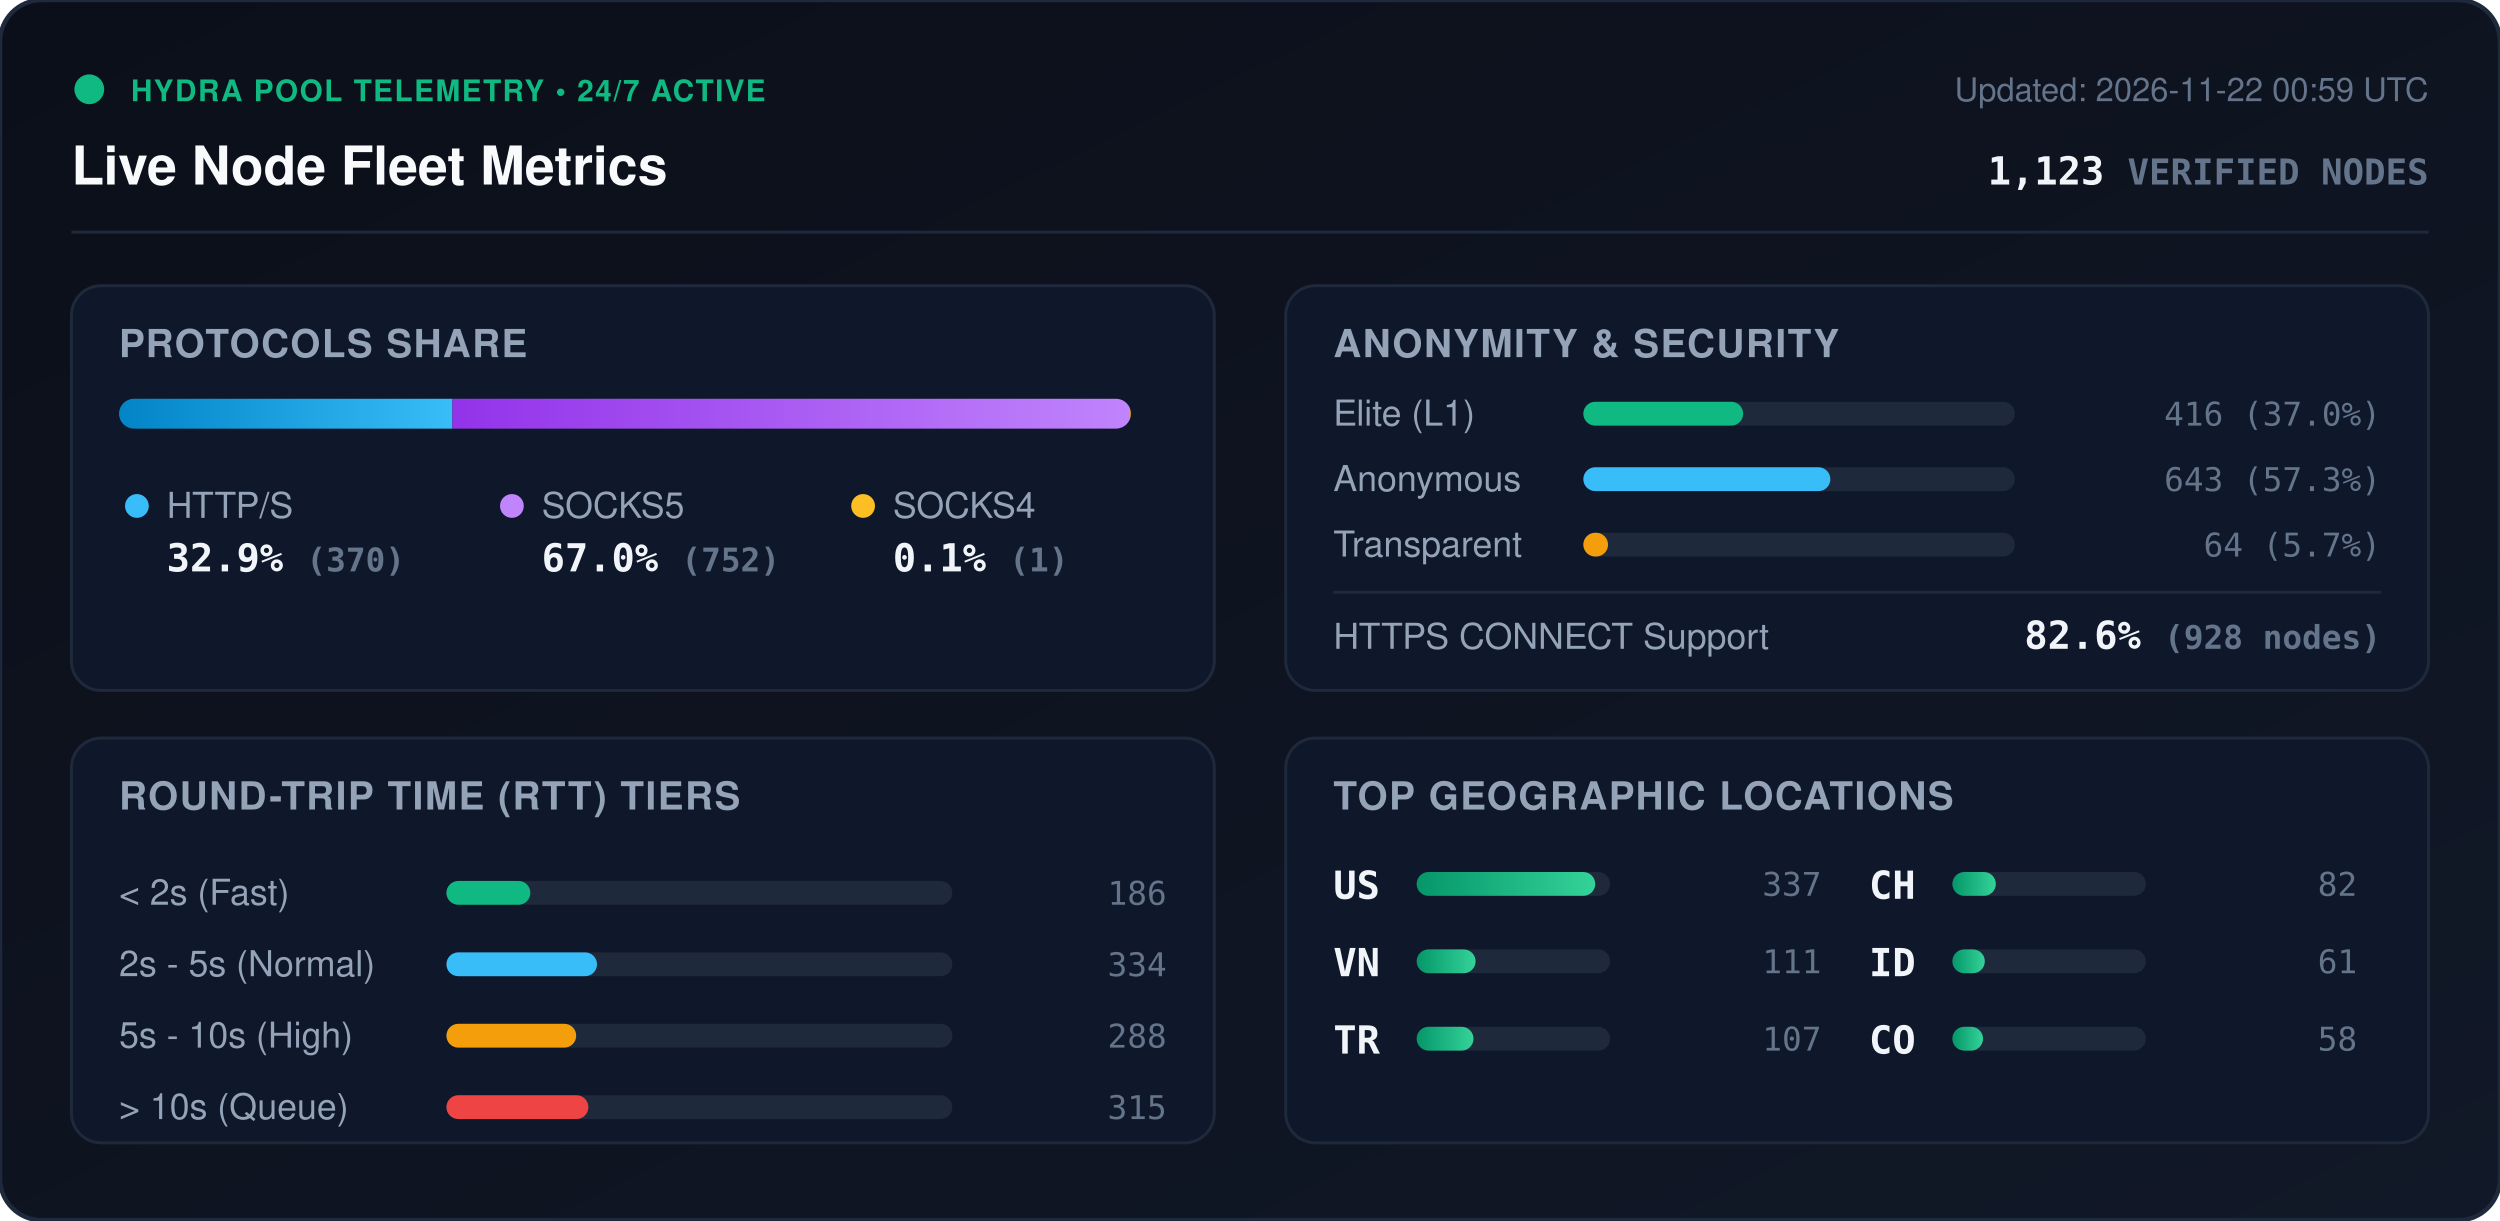
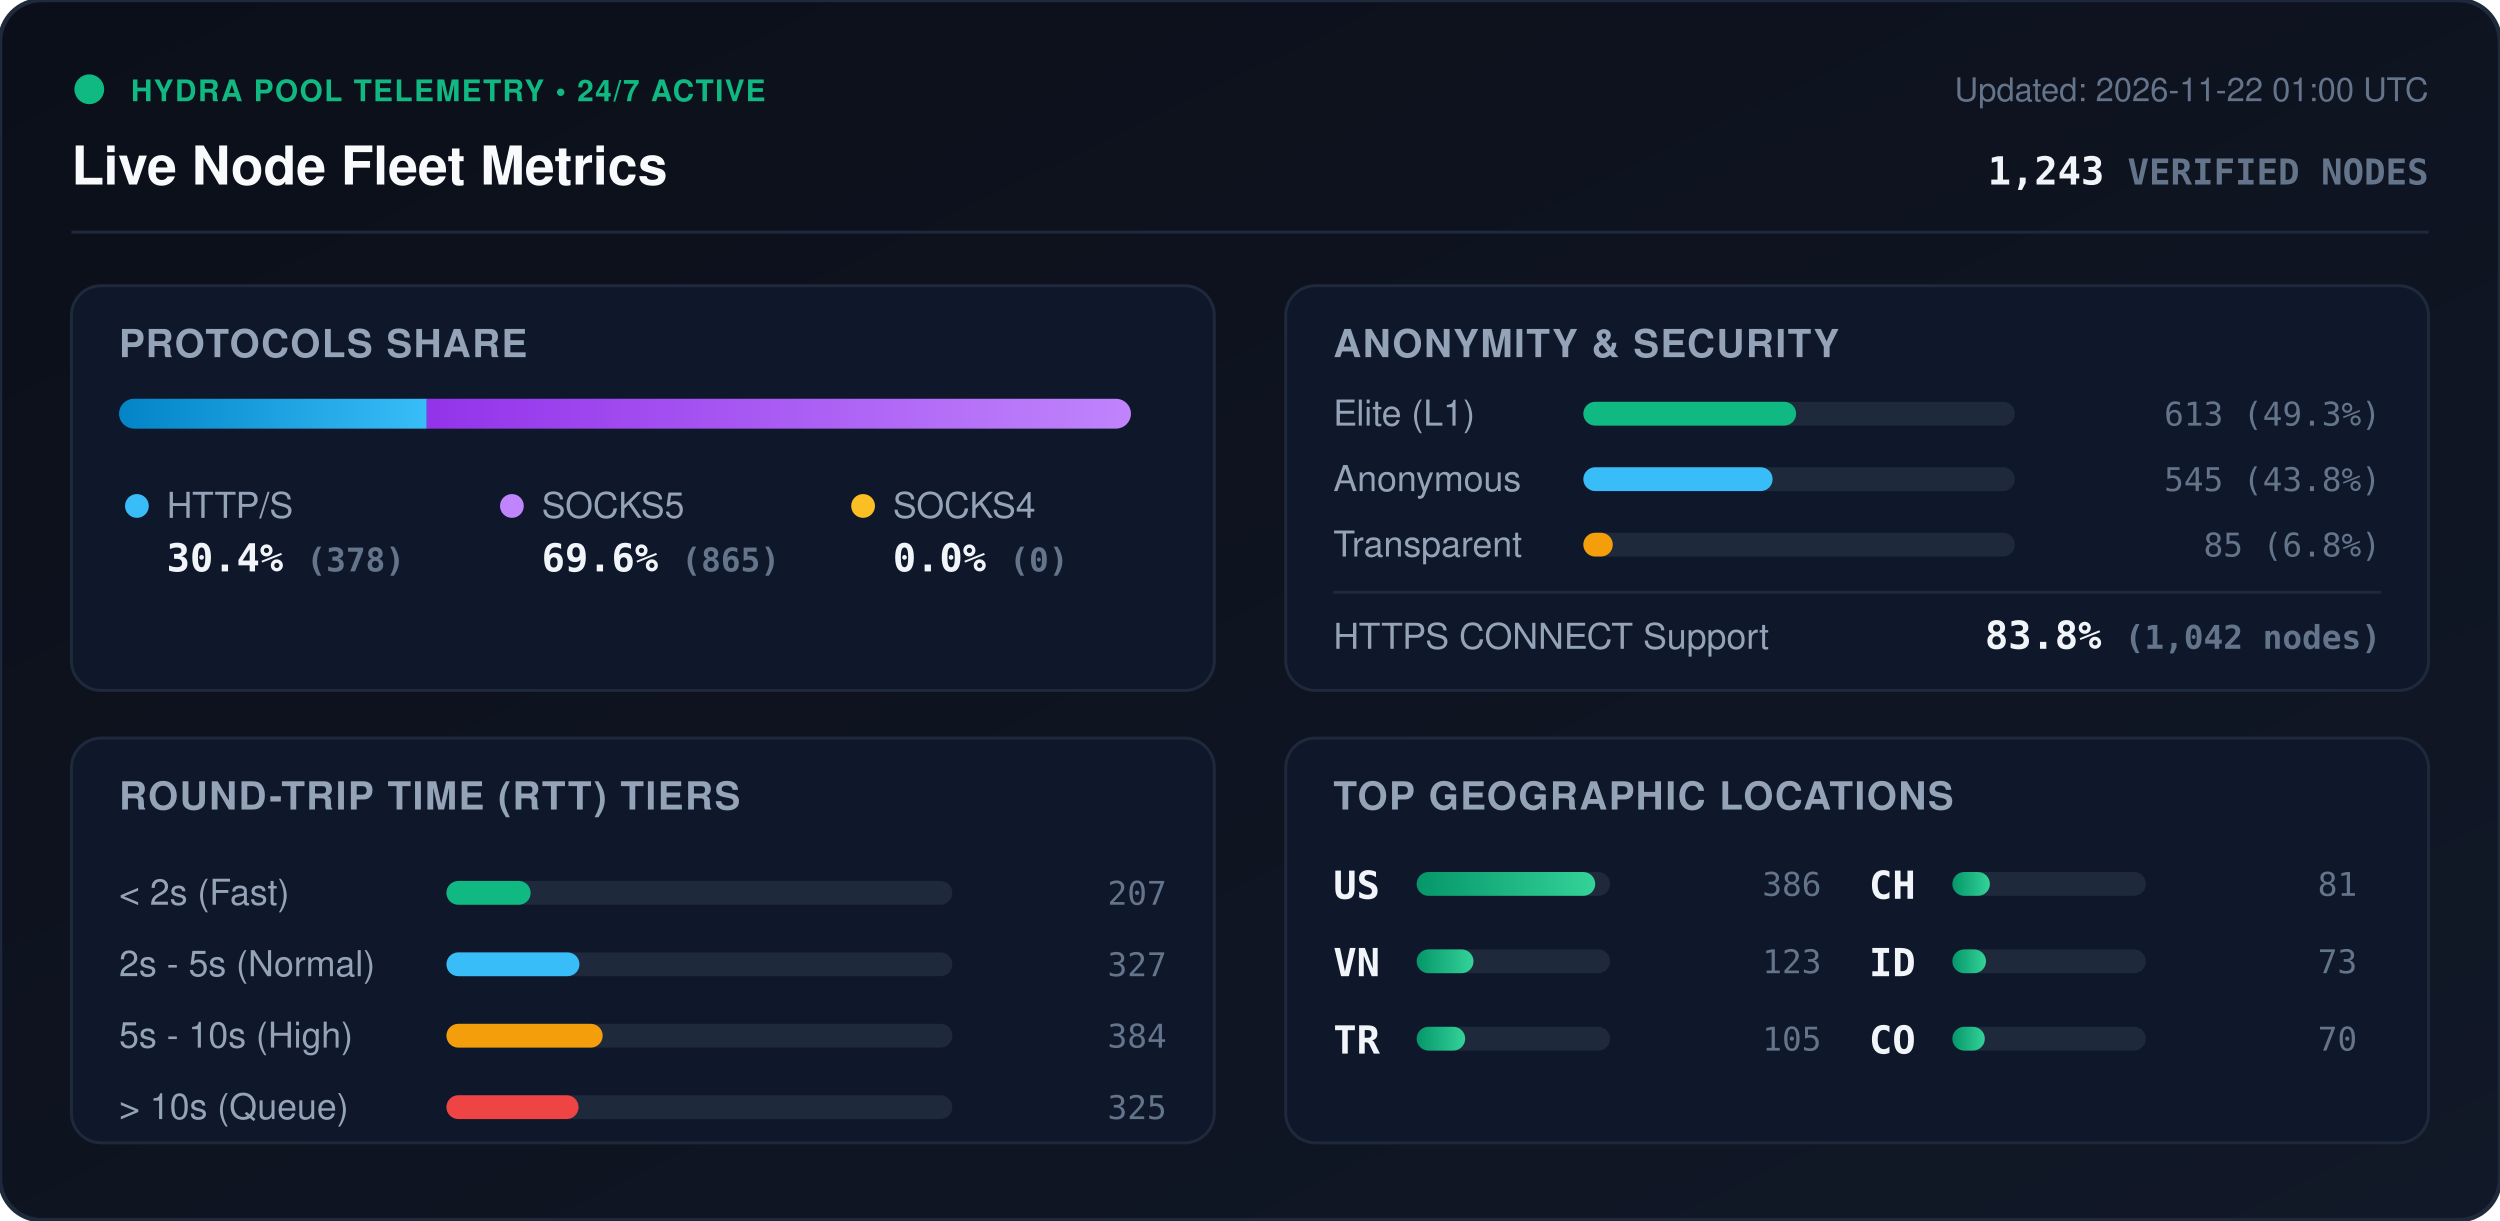
<svg xmlns="http://www.w3.org/2000/svg" viewBox="0 0 840 410" width="840" height="410" style="max-width: 100%; height: auto;">
  <defs>
    <linearGradient id="bg" x1="0%" y1="0%" x2="100%" y2="100%">
      <stop offset="0%" stop-color="#0b0f19" />
      <stop offset="100%" stop-color="#111827" />
    </linearGradient>
    <linearGradient id="bar-http" x1="0%" y1="0%" x2="100%" y2="0%">
      <stop offset="0%" stop-color="#0284c7" />
      <stop offset="100%" stop-color="#38bdf8" />
    </linearGradient>
    <linearGradient id="bar-socks5" x1="0%" y1="0%" x2="100%" y2="0%">
      <stop offset="0%" stop-color="#9333ea" />
      <stop offset="100%" stop-color="#c084fc" />
    </linearGradient>
    <linearGradient id="bar-socks4" x1="0%" y1="0%" x2="100%" y2="0%">
      <stop offset="0%" stop-color="#d97706" />
      <stop offset="100%" stop-color="#fbbf24" />
    </linearGradient>
    <linearGradient id="bar-green" x1="0%" y1="0%" x2="100%" y2="0%">
      <stop offset="0%" stop-color="#059669" />
      <stop offset="100%" stop-color="#34d399" />
    </linearGradient>
    <clipPath id="prog-track-clip">
      <rect width="340.0" height="10" rx="5" />
    </clipPath>
    <style>
      .title { font: 700 18px -apple-system, BlinkMacSystemFont, 'Segoe UI', Helvetica, Arial, sans-serif; fill: #f8fafc; }
      .sub { font: 500 11px -apple-system, BlinkMacSystemFont, 'Segoe UI', Helvetica, Arial, sans-serif; fill: #64748b; }
      .section-hdr { font: 600 13px -apple-system, BlinkMacSystemFont, 'Segoe UI', Helvetica, Arial, sans-serif; fill: #94a3b8; letter-spacing: 0.5px; }
      .metric-val { font: 700 13px -apple-system, BlinkMacSystemFont, 'Segoe UI', Helvetica, Arial, sans-serif; fill: #f1f5f9; }
      .metric-lbl { font: 500 12px -apple-system, BlinkMacSystemFont, 'Segoe UI', Helvetica, Arial, sans-serif; fill: #94a3b8; }
      .badge-txt { font: 700 10px -apple-system, BlinkMacSystemFont, 'Segoe UI', Helvetica, Arial, sans-serif; fill: #10b981; letter-spacing: 0.5px; }
      .mono { font-family: ui-monospace, SFMono-Regular, Menlo, Monaco, Consolas, monospace; }
      .pulse { animation: beacon 2s infinite ease-in-out; }
      @keyframes beacon { 0%, 100% { opacity: 1; } 50% { opacity: 0.35; } }
    </style>
  </defs>
  <rect width="840" height="410" rx="14" fill="url(#bg)" stroke="#1e293b" stroke-width="1.5" />
  <g transform="translate(24, 24)">
    <circle cx="6" cy="6" r="5" fill="#10b981" class="pulse" />
    <text x="20" y="10" class="badge-txt">HYDRA POOL TELEMETRY • 24/7 ACTIVE</text>
    <text x="0" y="38" class="title">Live Node Fleet Metrics</text>
-     <text x="792" y="10" text-anchor="end" class="sub">Updated: 2026-11-22 00:59 UTC</text>
-     <text x="792" y="38" text-anchor="end" class="metric-val mono" fill="#38bdf8">1,123 <tspan font-size="12" fill="#64748b">VERIFIED NODES</tspan>
+     <text x="792" y="10" text-anchor="end" class="sub">Updated: 2026-11-22 01:00 UTC</text>
+     <text x="792" y="38" text-anchor="end" class="metric-val mono" fill="#38bdf8">1,243 <tspan font-size="12" fill="#64748b">VERIFIED NODES</tspan>
    </text>
  </g>
  <line x1="24" y1="78" x2="816" y2="78" stroke="#1e293b" stroke-width="1" />
  <g transform="translate(24, 96)">
    <rect width="384" height="136" rx="10" fill="#0f172a" stroke="#1e293b" />
    <text x="16" y="24" class="section-hdr">PROTOCOLS SHARE</text>
    <g transform="translate(16, 38)">
      <rect width="340.0" height="10" rx="5" fill="#1e293b" />
      <g clip-path="url(#prog-track-clip)">
-         <rect x="0" width="112.0" height="10" fill="url(#bar-http)" />
-         <rect x="112.0" width="227.7" height="10" fill="url(#bar-socks5)" />
-         <rect x="339.7" width="0.3" height="10" fill="url(#bar-socks4)" />
+         <rect x="0" width="103.4" height="10" fill="url(#bar-http)" />
+         <rect x="103.4" width="236.6" height="10" fill="url(#bar-socks5)" />
+         <rect x="340.0" width="0.0" height="10" fill="url(#bar-socks4)" />
      </g>
    </g>
    <g transform="translate(16, 68)">
      <circle cx="6" cy="6" r="4" fill="#38bdf8" />
      <text x="16" y="10" class="metric-lbl">HTTP/S</text>
-       <text x="16" y="28" class="metric-val mono">32.9% <tspan font-size="11" fill="#64748b">(370)</tspan>
+       <text x="16" y="28" class="metric-val mono">30.4% <tspan font-size="11" fill="#64748b">(378)</tspan>
      </text>
      <circle cx="132" cy="6" r="4" fill="#c084fc" />
      <text x="142" y="10" class="metric-lbl">SOCKS5</text>
-       <text x="142" y="28" class="metric-val mono">67.0% <tspan font-size="11" fill="#64748b">(752)</tspan>
+       <text x="142" y="28" class="metric-val mono">69.6% <tspan font-size="11" fill="#64748b">(865)</tspan>
      </text>
      <circle cx="250" cy="6" r="4" fill="#fbbf24" />
      <text x="260" y="10" class="metric-lbl">SOCKS4</text>
-       <text x="260" y="28" class="metric-val mono">0.1% <tspan font-size="11" fill="#64748b">(1)</tspan>
+       <text x="260" y="28" class="metric-val mono">0.0% <tspan font-size="11" fill="#64748b">(0)</tspan>
      </text>
    </g>
  </g>
  <g transform="translate(432, 96)">
    <rect width="384" height="136" rx="10" fill="#0f172a" stroke="#1e293b" />
    <text x="16" y="24" class="section-hdr">ANONYMITY &amp; SECURITY</text>
    <text x="16" y="47" class="metric-lbl">Elite (L1)</text>
    <rect x="100" y="39" width="145.0" height="8" rx="4" fill="#1e293b" />
-     <rect x="100" y="39" width="53.7" height="8" rx="4" fill="#10b981" />
-     <text x="368" y="47" text-anchor="end" class="mono sub" fill="#e2e8f0">416 (37.0%)</text>
+     <rect x="100" y="39" width="71.5" height="8" rx="4" fill="#10b981" />
+     <text x="368" y="47" text-anchor="end" class="mono sub" fill="#e2e8f0">613 (49.3%)</text>
    <text x="16" y="69" class="metric-lbl">Anonymous</text>
    <rect x="100" y="61" width="145.0" height="8" rx="4" fill="#1e293b" />
-     <rect x="100" y="61" width="83.0" height="8" rx="4" fill="#38bdf8" />
-     <text x="368" y="69" text-anchor="end" class="mono sub" fill="#e2e8f0">643 (57.3%)</text>
+     <rect x="100" y="61" width="63.6" height="8" rx="4" fill="#38bdf8" />
+     <text x="368" y="69" text-anchor="end" class="mono sub" fill="#e2e8f0">545 (43.8%)</text>
    <text x="16" y="91" class="metric-lbl">Transparent</text>
    <rect x="100" y="83" width="145.0" height="8" rx="4" fill="#1e293b" />
-     <rect x="100" y="83" width="8.3" height="8" rx="4" fill="#f59e0b" />
-     <text x="368" y="91" text-anchor="end" class="mono sub" fill="#e2e8f0">64 (5.7%)</text>
+     <rect x="100" y="83" width="9.9" height="8" rx="4" fill="#f59e0b" />
+     <text x="368" y="91" text-anchor="end" class="mono sub" fill="#e2e8f0">85 (6.8%)</text>
    <line x1="16" y1="103" x2="368" y2="103" stroke="#1e293b" stroke-width="1" />
    <text x="16" y="122" class="metric-lbl">HTTPS CONNECT Support</text>
-     <text x="368" y="122" text-anchor="end" class="metric-val mono" fill="#34d399">82.6% <tspan font-size="11" fill="#64748b">(928 nodes)</tspan>
+     <text x="368" y="122" text-anchor="end" class="metric-val mono" fill="#34d399">83.8% <tspan font-size="11" fill="#64748b">(1,042 nodes)</tspan>
    </text>
  </g>
  <g transform="translate(24, 248)">
    <rect width="384" height="136" rx="10" fill="#0f172a" stroke="#1e293b" />
    <text x="16" y="24" class="section-hdr">ROUND-TRIP TIME (RTT) TIERS</text>
    <g transform="translate(16, 42)">
      <text x="0" y="14" class="metric-lbl">&lt; 2s (Fast)</text>
      <rect x="110" y="6" width="170" height="8" rx="4" fill="#1e293b" />
-       <rect x="110" y="6" width="28.2" height="8" rx="4" fill="#10b981" />
-       <text x="352" y="14" text-anchor="end" class="mono sub">186</text>
+       <rect x="110" y="6" width="28.3" height="8" rx="4" fill="#10b981" />
+       <text x="352" y="14" text-anchor="end" class="mono sub">207</text>
      <text x="0" y="38" class="metric-lbl">2s - 5s (Normal)</text>
      <rect x="110" y="30" width="170" height="8" rx="4" fill="#1e293b" />
-       <rect x="110" y="30" width="50.6" height="8" rx="4" fill="#38bdf8" />
-       <text x="352" y="38" text-anchor="end" class="mono sub">334</text>
+       <rect x="110" y="30" width="44.7" height="8" rx="4" fill="#38bdf8" />
+       <text x="352" y="38" text-anchor="end" class="mono sub">327</text>
      <text x="0" y="62" class="metric-lbl">5s - 10s (High)</text>
      <rect x="110" y="54" width="170" height="8" rx="4" fill="#1e293b" />
-       <rect x="110" y="54" width="43.6" height="8" rx="4" fill="#f59e0b" />
-       <text x="352" y="62" text-anchor="end" class="mono sub">288</text>
+       <rect x="110" y="54" width="52.5" height="8" rx="4" fill="#f59e0b" />
+       <text x="352" y="62" text-anchor="end" class="mono sub">384</text>
      <text x="0" y="86" class="metric-lbl">&gt; 10s (Queue)</text>
      <rect x="110" y="78" width="170" height="8" rx="4" fill="#1e293b" />
-       <rect x="110" y="78" width="47.7" height="8" rx="4" fill="#ef4444" />
-       <text x="352" y="86" text-anchor="end" class="mono sub">315</text>
+       <rect x="110" y="78" width="44.4" height="8" rx="4" fill="#ef4444" />
+       <text x="352" y="86" text-anchor="end" class="mono sub">325</text>
    </g>
  </g>
  <g transform="translate(432, 248)">
    <rect width="384" height="136" rx="10" fill="#0f172a" stroke="#1e293b" />
    <text x="16" y="24" class="section-hdr">TOP GEOGRAPHIC LOCATIONS</text>
    <g transform="translate(16, 42)">
      <g transform="translate(0, 0)">
        <text x="0" y="12" class="mono metric-val" font-size="12">US</text>
        <rect x="28" y="3" width="65" height="8" rx="4" fill="#1e293b" />
        <rect x="28" y="3" width="60.0" height="8" rx="4" fill="url(#bar-green)" />
-         <text x="164" y="11" text-anchor="end" class="mono sub">337</text>
+         <text x="164" y="11" text-anchor="end" class="mono sub">386</text>
      </g>
      <g transform="translate(0, 26)">
        <text x="0" y="12" class="mono metric-val" font-size="12">VN</text>
        <rect x="28" y="3" width="65" height="8" rx="4" fill="#1e293b" />
-         <rect x="28" y="3" width="19.8" height="8" rx="4" fill="url(#bar-green)" />
-         <text x="164" y="11" text-anchor="end" class="mono sub">111</text>
+         <rect x="28" y="3" width="19.1" height="8" rx="4" fill="url(#bar-green)" />
+         <text x="164" y="11" text-anchor="end" class="mono sub">123</text>
      </g>
      <g transform="translate(0, 52)">
        <text x="0" y="12" class="mono metric-val" font-size="12">TR</text>
        <rect x="28" y="3" width="65" height="8" rx="4" fill="#1e293b" />
-         <rect x="28" y="3" width="19.1" height="8" rx="4" fill="url(#bar-green)" />
-         <text x="164" y="11" text-anchor="end" class="mono sub">107</text>
+         <rect x="28" y="3" width="16.3" height="8" rx="4" fill="url(#bar-green)" />
+         <text x="164" y="11" text-anchor="end" class="mono sub">105</text>
      </g>
      <g transform="translate(180, 0)">
        <text x="0" y="12" class="mono metric-val" font-size="12">CH</text>
        <rect x="28" y="3" width="65" height="8" rx="4" fill="#1e293b" />
-         <rect x="28" y="3" width="14.6" height="8" rx="4" fill="url(#bar-green)" />
-         <text x="164" y="11" text-anchor="end" class="mono sub">82</text>
+         <rect x="28" y="3" width="12.6" height="8" rx="4" fill="url(#bar-green)" />
+         <text x="164" y="11" text-anchor="end" class="mono sub">81</text>
      </g>
      <g transform="translate(180, 26)">
        <text x="0" y="12" class="mono metric-val" font-size="12">ID</text>
        <rect x="28" y="3" width="65" height="8" rx="4" fill="#1e293b" />
-         <rect x="28" y="3" width="10.9" height="8" rx="4" fill="url(#bar-green)" />
-         <text x="164" y="11" text-anchor="end" class="mono sub">61</text>
+         <rect x="28" y="3" width="11.3" height="8" rx="4" fill="url(#bar-green)" />
+         <text x="164" y="11" text-anchor="end" class="mono sub">73</text>
      </g>
      <g transform="translate(180, 52)">
        <text x="0" y="12" class="mono metric-val" font-size="12">CO</text>
        <rect x="28" y="3" width="65" height="8" rx="4" fill="#1e293b" />
-         <rect x="28" y="3" width="10.3" height="8" rx="4" fill="url(#bar-green)" />
-         <text x="164" y="11" text-anchor="end" class="mono sub">58</text>
+         <rect x="28" y="3" width="10.9" height="8" rx="4" fill="url(#bar-green)" />
+         <text x="164" y="11" text-anchor="end" class="mono sub">70</text>
      </g>
    </g>
  </g>
</svg>
